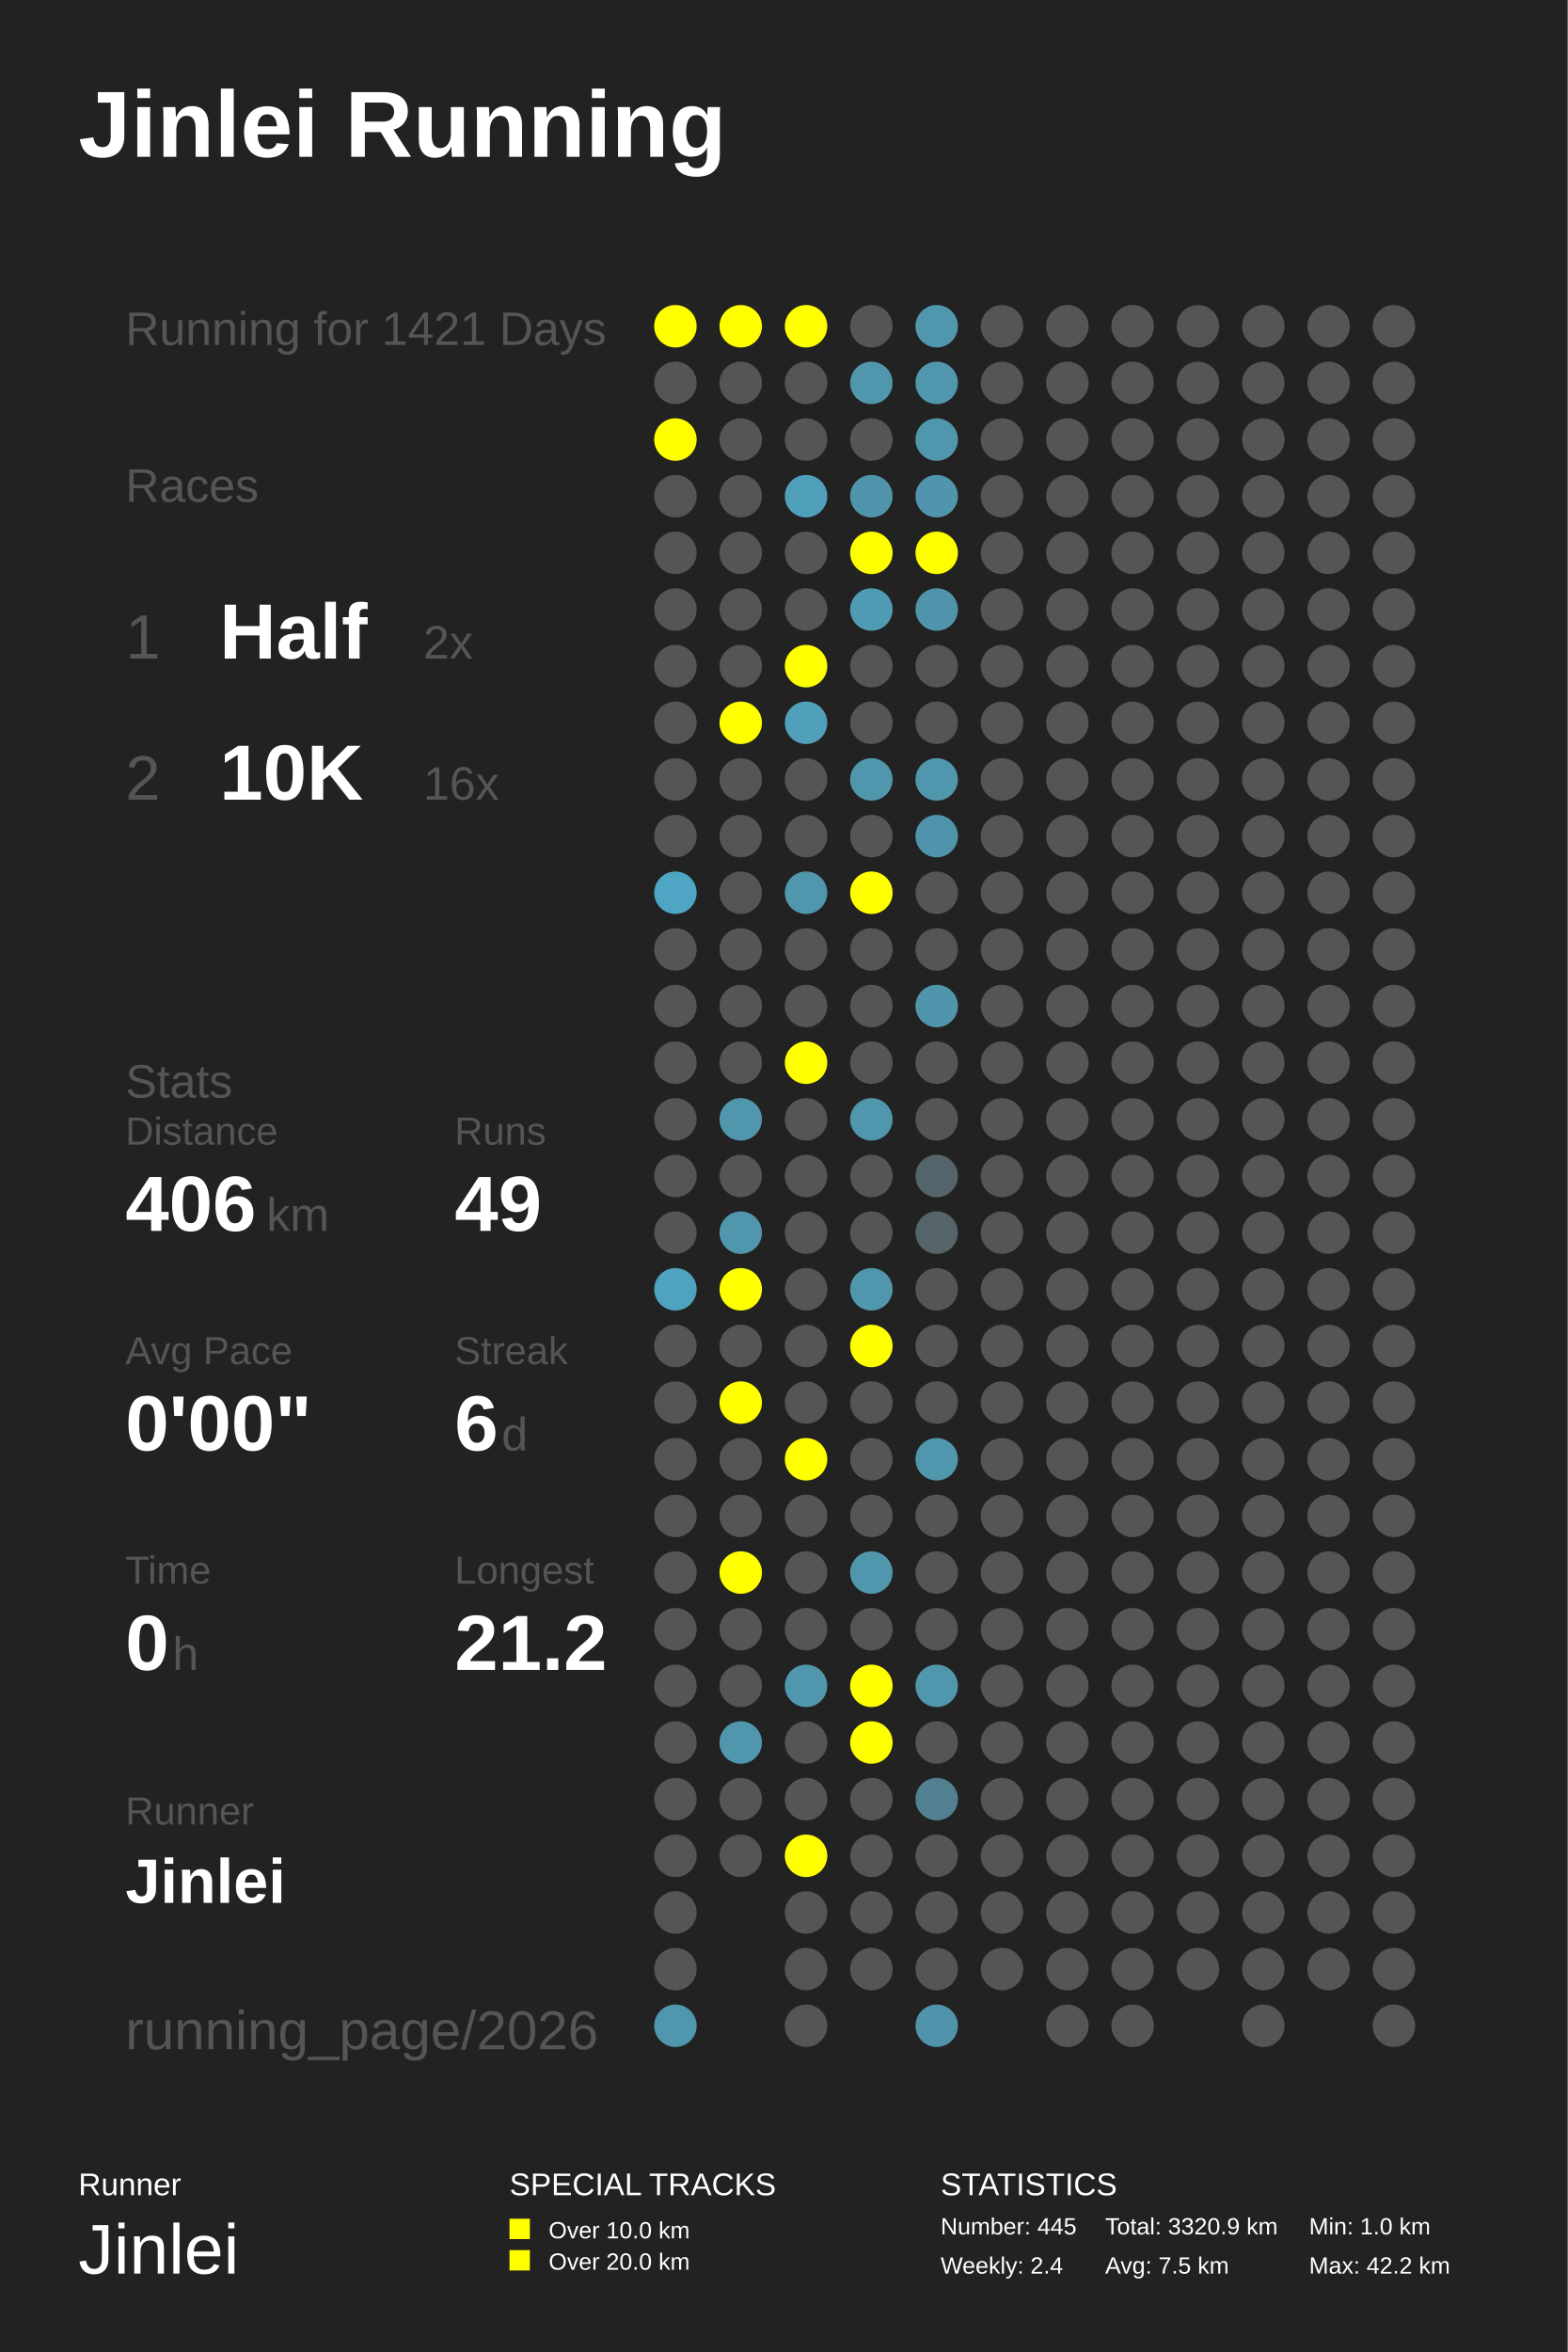
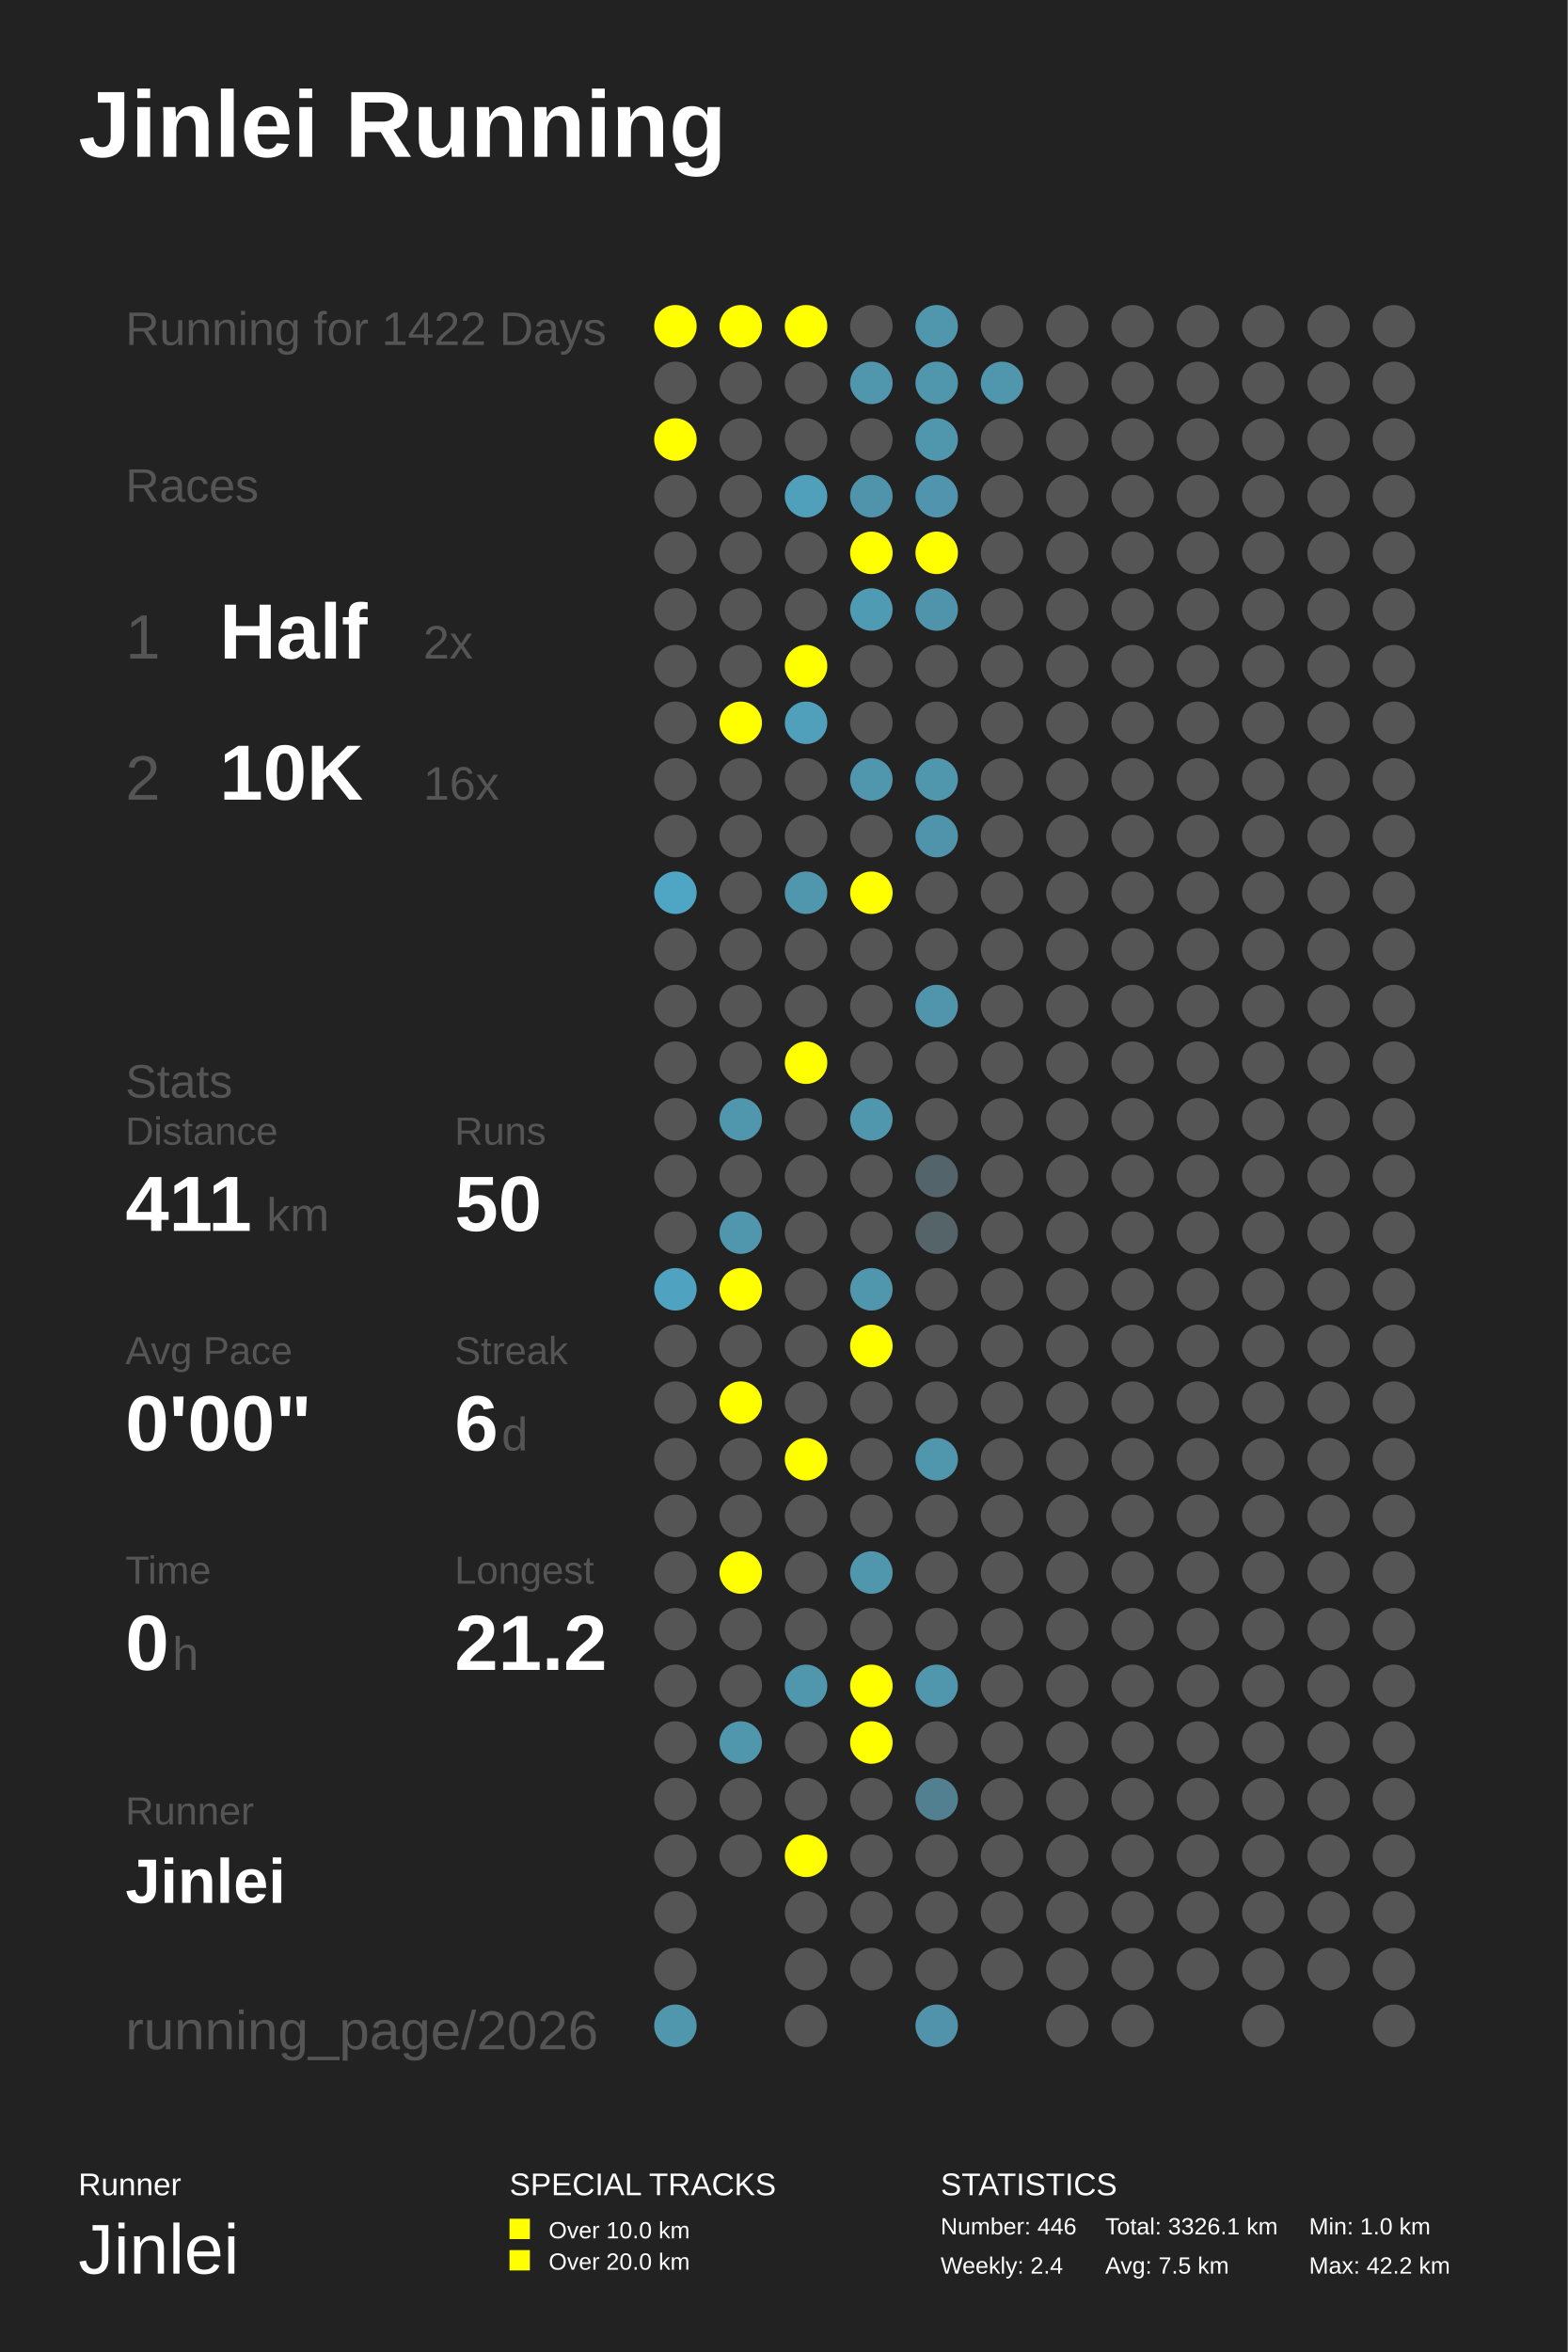
<svg xmlns="http://www.w3.org/2000/svg" baseProfile="full" height="300mm" version="1.1" viewBox="0,0,200,300" width="200mm">
  <defs />
  <rect fill="#222222" height="300" width="200" x="0" y="0" />
  <text fill="#FFFFFF" style="font-size:12px; font-family:Arial; font-weight:bold;" x="10" y="20">Jinlei Running</text>
  <text fill="#FFFFFF" style="font-size:4px; font-family:Arial" x="10" y="280">Runner</text>
  <text fill="#FFFFFF" style="font-size:9px; font-family:Arial" x="10" y="290">Jinlei</text>
  <text fill="#FFFFFF" style="font-size:4px; font-family:Arial" x="65" y="280">SPECIAL TRACKS</text>
  <rect fill="#FFFF00" height="2.6" width="2.6" x="65" y="283" />
  <text fill="#FFFFFF" style="font-size:3px; font-family:Arial" x="70" y="285.5">Over 10.0 km</text>
  <rect fill="#FFFF00" height="2.6" width="2.6" x="65" y="287" />
  <text fill="#FFFFFF" style="font-size:3px; font-family:Arial" x="70" y="289.5">Over 20.0 km</text>
  <text fill="#FFFFFF" style="font-size:4px; font-family:Arial" x="120" y="280">STATISTICS</text>
-   <text fill="#FFFFFF" style="font-size:3px; font-family:Arial" x="120" y="285">Number: 445</text>
+   <text fill="#FFFFFF" style="font-size:3px; font-family:Arial" x="120" y="285">Number: 446</text>
  <text fill="#FFFFFF" style="font-size:3px; font-family:Arial" x="120" y="290">Weekly: 2.4</text>
-   <text fill="#FFFFFF" style="font-size:3px; font-family:Arial" x="141" y="285">Total: 3320.9 km</text>
+   <text fill="#FFFFFF" style="font-size:3px; font-family:Arial" x="141" y="285">Total: 3326.1 km</text>
  <text fill="#FFFFFF" style="font-size:3px; font-family:Arial" x="141" y="290">Avg: 7.5 km</text>
  <text fill="#FFFFFF" style="font-size:3px; font-family:Arial" x="167" y="285">Min: 1.0 km</text>
  <text fill="#FFFFFF" style="font-size:3px; font-family:Arial" x="167" y="290">Max: 42.2 km</text>
-   <text fill="#555555" style="font-size:6px; font-family:Arial;" x="16" y="44">Running for 1421 Days</text>
+   <text fill="#555555" style="font-size:6px; font-family:Arial;" x="16" y="44">Running for 1422 Days</text>
  <text fill="#555555" style="font-size:6px; font-family:Arial;" x="16" y="64">Races</text>
  <text fill="#555555" style="font-size:8px; font-family:Arial;" x="16" y="84">1</text>
  <text fill="#FFFFFF" style="font-size:10px; font-family:Arial; font-weight:bold;" x="28" y="84">Half</text>
  <text fill="#555555" style="font-size:6px; font-family:Arial;" x="54" y="84">2x</text>
  <text fill="#555555" style="font-size:8px; font-family:Arial;" x="16" y="102">2</text>
  <text fill="#FFFFFF" style="font-size:10px; font-family:Arial; font-weight:bold;" x="28" y="102">10K</text>
  <text fill="#555555" style="font-size:6px; font-family:Arial;" x="54" y="102">16x</text>
  <text fill="#555555" style="font-size:6px; font-family:Arial;" x="16" y="140">Stats</text>
  <text fill="#555555" style="font-size:5px; font-family:Arial;" x="16" y="146">Distance</text>
-   <text fill="#FFFFFF" style="font-size:10px; font-family:Arial; font-weight:bold;" x="16" y="157">406</text>
+   <text fill="#FFFFFF" style="font-size:10px; font-family:Arial; font-weight:bold;" x="16" y="157">411</text>
  <text fill="#555555" style="font-size:6px; font-family:Arial;" x="34" y="157">km</text>
  <text fill="#555555" style="font-size:5px; font-family:Arial;" x="58" y="146">Runs</text>
-   <text fill="#FFFFFF" style="font-size:10px; font-family:Arial; font-weight:bold;" x="58" y="157">49</text>
+   <text fill="#FFFFFF" style="font-size:10px; font-family:Arial; font-weight:bold;" x="58" y="157">50</text>
  <text fill="#555555" style="font-size:5px; font-family:Arial;" x="16" y="174">Avg Pace</text>
  <text fill="#FFFFFF" style="font-size:10px; font-family:Arial; font-weight:bold;" x="16" y="185">0'00"</text>
  <text fill="#555555" style="font-size:5px; font-family:Arial;" x="58" y="174">Streak</text>
  <text fill="#FFFFFF" style="font-size:10px; font-family:Arial; font-weight:bold;" x="58" y="185">6</text>
  <text fill="#555555" style="font-size:6px; font-family:Arial;" x="64" y="185">d</text>
  <text fill="#555555" style="font-size:5px; font-family:Arial;" x="16" y="202">Time</text>
  <text fill="#FFFFFF" style="font-size:10px; font-family:Arial; font-weight:bold;" x="16" y="213">0</text>
  <text fill="#555555" style="font-size:6px; font-family:Arial;" x="22" y="213">h</text>
  <text fill="#555555" style="font-size:5px; font-family:Arial;" x="58" y="202">Longest</text>
  <text fill="#FFFFFF" style="font-size:10px; font-family:Arial; font-weight:bold;" x="58" y="213">21.2</text>
  <text fill="#555555" style="font-size:5px; font-family:Arial;" x="16" y="232.71">Runner</text>
  <text fill="#FFFFFF" style="font-size:8px; font-family:Arial; font-weight:bold;" x="16" y="242.71">Jinlei</text>
  <text fill="#555555" style="font-size:7px; font-family:Arial;" x="16" y="261.387">running_page/2026</text>
  <circle cx="86.167" cy="41.613" fill="#FFFF00" r="2.71" />
  <circle cx="86.167" cy="48.839" fill="#555555" r="2.71" />
  <circle cx="86.167" cy="56.065" fill="#FFFF00" r="2.71" />
  <circle cx="86.167" cy="63.29" fill="#555555" r="2.71" />
  <circle cx="86.167" cy="70.516" fill="#555555" r="2.71" />
  <circle cx="86.167" cy="77.742" fill="#555555" r="2.71" />
  <circle cx="86.167" cy="84.968" fill="#555555" r="2.71" />
  <circle cx="86.167" cy="92.194" fill="#555555" r="2.71" />
  <circle cx="86.167" cy="99.419" fill="#555555" r="2.71" />
  <circle cx="86.167" cy="106.645" fill="#555555" r="2.71" />
  <circle cx="86.167" cy="113.871" fill="#4fa6c4" r="2.71" />
  <circle cx="86.167" cy="121.097" fill="#555555" r="2.71" />
  <circle cx="86.167" cy="128.323" fill="#555555" r="2.71" />
  <circle cx="86.167" cy="135.548" fill="#555555" r="2.71" />
  <circle cx="86.167" cy="142.774" fill="#555555" r="2.71" />
  <circle cx="86.167" cy="150.0" fill="#555555" r="2.71" />
  <circle cx="86.167" cy="157.226" fill="#555555" r="2.71" />
  <circle cx="86.167" cy="164.452" fill="#4fa3c0" r="2.71" />
  <circle cx="86.167" cy="171.677" fill="#555555" r="2.71" />
  <circle cx="86.167" cy="178.903" fill="#555555" r="2.71" />
  <circle cx="86.167" cy="186.129" fill="#555555" r="2.71" />
  <circle cx="86.167" cy="193.355" fill="#555555" r="2.71" />
  <circle cx="86.167" cy="200.581" fill="#555555" r="2.71" />
  <circle cx="86.167" cy="207.806" fill="#555555" r="2.71" />
  <circle cx="86.167" cy="215.032" fill="#555555" r="2.71" />
  <circle cx="86.167" cy="222.258" fill="#555555" r="2.71" />
  <circle cx="86.167" cy="229.484" fill="#555555" r="2.71" />
  <circle cx="86.167" cy="236.71" fill="#555555" r="2.71" />
  <circle cx="86.167" cy="243.935" fill="#555555" r="2.71" />
  <circle cx="86.167" cy="251.161" fill="#555555" r="2.71" />
  <circle cx="86.167" cy="258.387" fill="#5096ad" r="2.71" />
  <circle cx="94.5" cy="41.613" fill="#FFFF00" r="2.71" />
  <circle cx="94.5" cy="48.839" fill="#555555" r="2.71" />
  <circle cx="94.5" cy="56.065" fill="#555555" r="2.71" />
  <circle cx="94.5" cy="63.29" fill="#555555" r="2.71" />
  <circle cx="94.5" cy="70.516" fill="#555555" r="2.71" />
  <circle cx="94.5" cy="77.742" fill="#555555" r="2.71" />
  <circle cx="94.5" cy="84.968" fill="#555555" r="2.71" />
  <circle cx="94.5" cy="92.194" fill="#FFFF00" r="2.71" />
  <circle cx="94.5" cy="99.419" fill="#555555" r="2.71" />
  <circle cx="94.5" cy="106.645" fill="#555555" r="2.71" />
  <circle cx="94.5" cy="113.871" fill="#555555" r="2.71" />
  <circle cx="94.5" cy="121.097" fill="#555555" r="2.71" />
  <circle cx="94.5" cy="128.323" fill="#555555" r="2.71" />
  <circle cx="94.5" cy="135.548" fill="#555555" r="2.71" />
  <circle cx="94.5" cy="142.774" fill="#5096ad" r="2.71" />
  <circle cx="94.5" cy="150.0" fill="#555555" r="2.71" />
  <circle cx="94.5" cy="157.226" fill="#5096ad" r="2.71" />
  <circle cx="94.5" cy="164.452" fill="#FFFF00" r="2.71" />
  <circle cx="94.5" cy="171.677" fill="#555555" r="2.71" />
  <circle cx="94.5" cy="178.903" fill="#FFFF00" r="2.71" />
  <circle cx="94.5" cy="186.129" fill="#555555" r="2.71" />
  <circle cx="94.5" cy="193.355" fill="#555555" r="2.71" />
  <circle cx="94.5" cy="200.581" fill="#FFFF00" r="2.71" />
  <circle cx="94.5" cy="207.806" fill="#555555" r="2.71" />
  <circle cx="94.5" cy="215.032" fill="#555555" r="2.71" />
  <circle cx="94.5" cy="222.258" fill="#5096ad" r="2.71" />
  <circle cx="94.5" cy="229.484" fill="#555555" r="2.71" />
  <circle cx="94.5" cy="236.71" fill="#555555" r="2.71" />
  <circle cx="102.833" cy="41.613" fill="#FFFF00" r="2.71" />
  <circle cx="102.833" cy="48.839" fill="#555555" r="2.71" />
  <circle cx="102.833" cy="56.065" fill="#555555" r="2.71" />
  <circle cx="102.833" cy="63.29" fill="#50a0bb" r="2.71" />
  <circle cx="102.833" cy="70.516" fill="#555555" r="2.71" />
  <circle cx="102.833" cy="77.742" fill="#555555" r="2.71" />
  <circle cx="102.833" cy="84.968" fill="#FFFF00" r="2.71" />
  <circle cx="102.833" cy="92.194" fill="#50a0bb" r="2.71" />
  <circle cx="102.833" cy="99.419" fill="#555555" r="2.71" />
  <circle cx="102.833" cy="106.645" fill="#555555" r="2.71" />
  <circle cx="102.833" cy="113.871" fill="#5096ad" r="2.71" />
  <circle cx="102.833" cy="121.097" fill="#555555" r="2.71" />
  <circle cx="102.833" cy="128.323" fill="#555555" r="2.71" />
  <circle cx="102.833" cy="135.548" fill="#FFFF00" r="2.71" />
  <circle cx="102.833" cy="142.774" fill="#555555" r="2.71" />
  <circle cx="102.833" cy="150.0" fill="#555555" r="2.71" />
  <circle cx="102.833" cy="157.226" fill="#555555" r="2.71" />
  <circle cx="102.833" cy="164.452" fill="#555555" r="2.71" />
  <circle cx="102.833" cy="171.677" fill="#555555" r="2.71" />
  <circle cx="102.833" cy="178.903" fill="#555555" r="2.71" />
  <circle cx="102.833" cy="186.129" fill="#FFFF00" r="2.71" />
  <circle cx="102.833" cy="193.355" fill="#555555" r="2.71" />
  <circle cx="102.833" cy="200.581" fill="#555555" r="2.71" />
  <circle cx="102.833" cy="207.806" fill="#555555" r="2.71" />
  <circle cx="102.833" cy="215.032" fill="#5096ad" r="2.71" />
  <circle cx="102.833" cy="222.258" fill="#555555" r="2.71" />
  <circle cx="102.833" cy="229.484" fill="#555555" r="2.71" />
  <circle cx="102.833" cy="236.71" fill="#FFFF00" r="2.71" />
  <circle cx="102.833" cy="243.935" fill="#555555" r="2.71" />
  <circle cx="102.833" cy="251.161" fill="#555555" r="2.71" />
  <circle cx="102.833" cy="258.387" fill="#555555" r="2.71" />
  <circle cx="111.167" cy="41.613" fill="#555555" r="2.71" />
  <circle cx="111.167" cy="48.839" fill="#5096ad" r="2.71" />
  <circle cx="111.167" cy="56.065" fill="#555555" r="2.71" />
  <circle cx="111.167" cy="63.29" fill="#5094ab" r="2.71" />
  <circle cx="111.167" cy="70.516" fill="#FFFF00" r="2.71" />
  <circle cx="111.167" cy="77.742" fill="#509bb4" r="2.71" />
  <circle cx="111.167" cy="84.968" fill="#555555" r="2.71" />
  <circle cx="111.167" cy="92.194" fill="#555555" r="2.71" />
  <circle cx="111.167" cy="99.419" fill="#5096ad" r="2.71" />
  <circle cx="111.167" cy="106.645" fill="#555555" r="2.71" />
  <circle cx="111.167" cy="113.871" fill="#FFFF00" r="2.71" />
  <circle cx="111.167" cy="121.097" fill="#555555" r="2.71" />
  <circle cx="111.167" cy="128.323" fill="#555555" r="2.71" />
  <circle cx="111.167" cy="135.548" fill="#555555" r="2.71" />
  <circle cx="111.167" cy="142.774" fill="#5096ad" r="2.71" />
  <circle cx="111.167" cy="150.0" fill="#555555" r="2.71" />
  <circle cx="111.167" cy="157.226" fill="#555555" r="2.71" />
  <circle cx="111.167" cy="164.452" fill="#5096ad" r="2.71" />
  <circle cx="111.167" cy="171.677" fill="#FFFF00" r="2.71" />
  <circle cx="111.167" cy="178.903" fill="#555555" r="2.71" />
  <circle cx="111.167" cy="186.129" fill="#555555" r="2.71" />
  <circle cx="111.167" cy="193.355" fill="#555555" r="2.71" />
  <circle cx="111.167" cy="200.581" fill="#5096ad" r="2.71" />
  <circle cx="111.167" cy="207.806" fill="#555555" r="2.71" />
  <circle cx="111.167" cy="215.032" fill="#FFFF00" r="2.71" />
  <circle cx="111.167" cy="222.258" fill="#FFFF00" r="2.71" />
  <circle cx="111.167" cy="229.484" fill="#555555" r="2.71" />
  <circle cx="111.167" cy="236.71" fill="#555555" r="2.71" />
  <circle cx="111.167" cy="243.935" fill="#555555" r="2.71" />
  <circle cx="111.167" cy="251.161" fill="#555555" r="2.71" />
  <circle cx="119.5" cy="41.613" fill="#5096ad" r="2.71" />
  <circle cx="119.5" cy="48.839" fill="#5096ad" r="2.71" />
  <circle cx="119.5" cy="56.065" fill="#5096ad" r="2.71" />
  <circle cx="119.5" cy="63.29" fill="#5095ad" r="2.71" />
  <circle cx="119.5" cy="70.516" fill="#FFFF00" r="2.71" />
  <circle cx="119.5" cy="77.742" fill="#5094ab" r="2.71" />
  <circle cx="119.5" cy="84.968" fill="#555555" r="2.71" />
  <circle cx="119.5" cy="92.194" fill="#555555" r="2.71" />
  <circle cx="119.5" cy="99.419" fill="#5096ad" r="2.71" />
  <circle cx="119.5" cy="106.645" fill="#5094ab" r="2.71" />
  <circle cx="119.5" cy="113.871" fill="#555555" r="2.71" />
  <circle cx="119.5" cy="121.097" fill="#555555" r="2.71" />
  <circle cx="119.5" cy="128.323" fill="#5095ac" r="2.71" />
  <circle cx="119.5" cy="135.548" fill="#555555" r="2.71" />
  <circle cx="119.5" cy="142.774" fill="#555555" r="2.71" />
  <circle cx="119.5" cy="150.0" fill="#53646a" r="2.71" />
  <circle cx="119.5" cy="157.226" fill="#546469" r="2.71" />
  <circle cx="119.5" cy="164.452" fill="#555555" r="2.71" />
  <circle cx="119.5" cy="171.677" fill="#555555" r="2.71" />
  <circle cx="119.5" cy="178.903" fill="#555555" r="2.71" />
  <circle cx="119.5" cy="186.129" fill="#5096ad" r="2.71" />
  <circle cx="119.5" cy="193.355" fill="#555555" r="2.71" />
  <circle cx="119.5" cy="200.581" fill="#555555" r="2.71" />
  <circle cx="119.5" cy="207.806" fill="#555555" r="2.71" />
  <circle cx="119.5" cy="215.032" fill="#5096ad" r="2.71" />
  <circle cx="119.5" cy="222.258" fill="#555555" r="2.71" />
  <circle cx="119.5" cy="229.484" fill="#528090" r="2.71" />
  <circle cx="119.5" cy="236.71" fill="#555555" r="2.71" />
  <circle cx="119.5" cy="243.935" fill="#555555" r="2.71" />
  <circle cx="119.5" cy="251.161" fill="#555555" r="2.71" />
  <circle cx="119.5" cy="258.387" fill="#5093aa" r="2.71" />
  <circle cx="127.833" cy="41.613" fill="#555555" r="2.71" />
-   <circle cx="127.833" cy="48.839" fill="#555555" r="2.71" />
+   <circle cx="127.833" cy="48.839" fill="#5096ad" r="2.71" />
  <circle cx="127.833" cy="56.065" fill="#555555" r="2.71" />
  <circle cx="127.833" cy="63.29" fill="#555555" r="2.71" />
  <circle cx="127.833" cy="70.516" fill="#555555" r="2.71" />
  <circle cx="127.833" cy="77.742" fill="#555555" r="2.71" />
  <circle cx="127.833" cy="84.968" fill="#555555" r="2.71" />
  <circle cx="127.833" cy="92.194" fill="#555555" r="2.71" />
  <circle cx="127.833" cy="99.419" fill="#555555" r="2.71" />
  <circle cx="127.833" cy="106.645" fill="#555555" r="2.71" />
  <circle cx="127.833" cy="113.871" fill="#555555" r="2.71" />
  <circle cx="127.833" cy="121.097" fill="#555555" r="2.71" />
  <circle cx="127.833" cy="128.323" fill="#555555" r="2.71" />
  <circle cx="127.833" cy="135.548" fill="#555555" r="2.71" />
  <circle cx="127.833" cy="142.774" fill="#555555" r="2.71" />
  <circle cx="127.833" cy="150.0" fill="#555555" r="2.71" />
  <circle cx="127.833" cy="157.226" fill="#555555" r="2.71" />
  <circle cx="127.833" cy="164.452" fill="#555555" r="2.71" />
  <circle cx="127.833" cy="171.677" fill="#555555" r="2.71" />
  <circle cx="127.833" cy="178.903" fill="#555555" r="2.71" />
  <circle cx="127.833" cy="186.129" fill="#555555" r="2.71" />
  <circle cx="127.833" cy="193.355" fill="#555555" r="2.71" />
  <circle cx="127.833" cy="200.581" fill="#555555" r="2.71" />
  <circle cx="127.833" cy="207.806" fill="#555555" r="2.71" />
  <circle cx="127.833" cy="215.032" fill="#555555" r="2.71" />
  <circle cx="127.833" cy="222.258" fill="#555555" r="2.71" />
  <circle cx="127.833" cy="229.484" fill="#555555" r="2.71" />
  <circle cx="127.833" cy="236.71" fill="#555555" r="2.71" />
  <circle cx="127.833" cy="243.935" fill="#555555" r="2.71" />
  <circle cx="127.833" cy="251.161" fill="#555555" r="2.71" />
  <circle cx="136.167" cy="41.613" fill="#555555" r="2.71" />
  <circle cx="136.167" cy="48.839" fill="#555555" r="2.71" />
  <circle cx="136.167" cy="56.065" fill="#555555" r="2.71" />
  <circle cx="136.167" cy="63.29" fill="#555555" r="2.71" />
  <circle cx="136.167" cy="70.516" fill="#555555" r="2.71" />
  <circle cx="136.167" cy="77.742" fill="#555555" r="2.71" />
  <circle cx="136.167" cy="84.968" fill="#555555" r="2.71" />
  <circle cx="136.167" cy="92.194" fill="#555555" r="2.71" />
  <circle cx="136.167" cy="99.419" fill="#555555" r="2.71" />
  <circle cx="136.167" cy="106.645" fill="#555555" r="2.71" />
  <circle cx="136.167" cy="113.871" fill="#555555" r="2.71" />
  <circle cx="136.167" cy="121.097" fill="#555555" r="2.71" />
  <circle cx="136.167" cy="128.323" fill="#555555" r="2.71" />
  <circle cx="136.167" cy="135.548" fill="#555555" r="2.71" />
  <circle cx="136.167" cy="142.774" fill="#555555" r="2.71" />
  <circle cx="136.167" cy="150.0" fill="#555555" r="2.71" />
  <circle cx="136.167" cy="157.226" fill="#555555" r="2.71" />
  <circle cx="136.167" cy="164.452" fill="#555555" r="2.71" />
  <circle cx="136.167" cy="171.677" fill="#555555" r="2.71" />
  <circle cx="136.167" cy="178.903" fill="#555555" r="2.71" />
  <circle cx="136.167" cy="186.129" fill="#555555" r="2.71" />
  <circle cx="136.167" cy="193.355" fill="#555555" r="2.71" />
  <circle cx="136.167" cy="200.581" fill="#555555" r="2.71" />
  <circle cx="136.167" cy="207.806" fill="#555555" r="2.71" />
  <circle cx="136.167" cy="215.032" fill="#555555" r="2.71" />
  <circle cx="136.167" cy="222.258" fill="#555555" r="2.71" />
  <circle cx="136.167" cy="229.484" fill="#555555" r="2.71" />
  <circle cx="136.167" cy="236.71" fill="#555555" r="2.71" />
  <circle cx="136.167" cy="243.935" fill="#555555" r="2.71" />
  <circle cx="136.167" cy="251.161" fill="#555555" r="2.71" />
  <circle cx="136.167" cy="258.387" fill="#555555" r="2.71" />
  <circle cx="144.5" cy="41.613" fill="#555555" r="2.71" />
  <circle cx="144.5" cy="48.839" fill="#555555" r="2.71" />
  <circle cx="144.5" cy="56.065" fill="#555555" r="2.71" />
  <circle cx="144.5" cy="63.29" fill="#555555" r="2.71" />
  <circle cx="144.5" cy="70.516" fill="#555555" r="2.71" />
  <circle cx="144.5" cy="77.742" fill="#555555" r="2.71" />
  <circle cx="144.5" cy="84.968" fill="#555555" r="2.71" />
  <circle cx="144.5" cy="92.194" fill="#555555" r="2.71" />
  <circle cx="144.5" cy="99.419" fill="#555555" r="2.71" />
  <circle cx="144.5" cy="106.645" fill="#555555" r="2.71" />
  <circle cx="144.5" cy="113.871" fill="#555555" r="2.71" />
  <circle cx="144.5" cy="121.097" fill="#555555" r="2.71" />
  <circle cx="144.5" cy="128.323" fill="#555555" r="2.71" />
  <circle cx="144.5" cy="135.548" fill="#555555" r="2.71" />
  <circle cx="144.5" cy="142.774" fill="#555555" r="2.71" />
  <circle cx="144.5" cy="150.0" fill="#555555" r="2.71" />
  <circle cx="144.5" cy="157.226" fill="#555555" r="2.71" />
  <circle cx="144.5" cy="164.452" fill="#555555" r="2.71" />
  <circle cx="144.5" cy="171.677" fill="#555555" r="2.71" />
  <circle cx="144.5" cy="178.903" fill="#555555" r="2.71" />
  <circle cx="144.5" cy="186.129" fill="#555555" r="2.71" />
  <circle cx="144.5" cy="193.355" fill="#555555" r="2.71" />
  <circle cx="144.5" cy="200.581" fill="#555555" r="2.71" />
  <circle cx="144.5" cy="207.806" fill="#555555" r="2.71" />
  <circle cx="144.5" cy="215.032" fill="#555555" r="2.71" />
  <circle cx="144.5" cy="222.258" fill="#555555" r="2.71" />
  <circle cx="144.5" cy="229.484" fill="#555555" r="2.71" />
  <circle cx="144.5" cy="236.71" fill="#555555" r="2.71" />
  <circle cx="144.5" cy="243.935" fill="#555555" r="2.71" />
  <circle cx="144.5" cy="251.161" fill="#555555" r="2.71" />
  <circle cx="144.5" cy="258.387" fill="#555555" r="2.71" />
  <circle cx="152.833" cy="41.613" fill="#555555" r="2.71" />
  <circle cx="152.833" cy="48.839" fill="#555555" r="2.71" />
  <circle cx="152.833" cy="56.065" fill="#555555" r="2.71" />
  <circle cx="152.833" cy="63.29" fill="#555555" r="2.71" />
  <circle cx="152.833" cy="70.516" fill="#555555" r="2.71" />
  <circle cx="152.833" cy="77.742" fill="#555555" r="2.71" />
  <circle cx="152.833" cy="84.968" fill="#555555" r="2.71" />
  <circle cx="152.833" cy="92.194" fill="#555555" r="2.71" />
  <circle cx="152.833" cy="99.419" fill="#555555" r="2.71" />
  <circle cx="152.833" cy="106.645" fill="#555555" r="2.71" />
  <circle cx="152.833" cy="113.871" fill="#555555" r="2.71" />
  <circle cx="152.833" cy="121.097" fill="#555555" r="2.71" />
  <circle cx="152.833" cy="128.323" fill="#555555" r="2.71" />
  <circle cx="152.833" cy="135.548" fill="#555555" r="2.71" />
  <circle cx="152.833" cy="142.774" fill="#555555" r="2.71" />
  <circle cx="152.833" cy="150.0" fill="#555555" r="2.71" />
  <circle cx="152.833" cy="157.226" fill="#555555" r="2.71" />
  <circle cx="152.833" cy="164.452" fill="#555555" r="2.71" />
  <circle cx="152.833" cy="171.677" fill="#555555" r="2.71" />
  <circle cx="152.833" cy="178.903" fill="#555555" r="2.71" />
  <circle cx="152.833" cy="186.129" fill="#555555" r="2.71" />
  <circle cx="152.833" cy="193.355" fill="#555555" r="2.71" />
  <circle cx="152.833" cy="200.581" fill="#555555" r="2.71" />
  <circle cx="152.833" cy="207.806" fill="#555555" r="2.71" />
  <circle cx="152.833" cy="215.032" fill="#555555" r="2.71" />
  <circle cx="152.833" cy="222.258" fill="#555555" r="2.71" />
  <circle cx="152.833" cy="229.484" fill="#555555" r="2.71" />
  <circle cx="152.833" cy="236.71" fill="#555555" r="2.71" />
  <circle cx="152.833" cy="243.935" fill="#555555" r="2.71" />
  <circle cx="152.833" cy="251.161" fill="#555555" r="2.71" />
  <circle cx="161.167" cy="41.613" fill="#555555" r="2.71" />
  <circle cx="161.167" cy="48.839" fill="#555555" r="2.71" />
  <circle cx="161.167" cy="56.065" fill="#555555" r="2.71" />
  <circle cx="161.167" cy="63.29" fill="#555555" r="2.71" />
  <circle cx="161.167" cy="70.516" fill="#555555" r="2.71" />
  <circle cx="161.167" cy="77.742" fill="#555555" r="2.71" />
  <circle cx="161.167" cy="84.968" fill="#555555" r="2.71" />
  <circle cx="161.167" cy="92.194" fill="#555555" r="2.71" />
  <circle cx="161.167" cy="99.419" fill="#555555" r="2.71" />
  <circle cx="161.167" cy="106.645" fill="#555555" r="2.71" />
  <circle cx="161.167" cy="113.871" fill="#555555" r="2.71" />
  <circle cx="161.167" cy="121.097" fill="#555555" r="2.71" />
  <circle cx="161.167" cy="128.323" fill="#555555" r="2.71" />
  <circle cx="161.167" cy="135.548" fill="#555555" r="2.71" />
  <circle cx="161.167" cy="142.774" fill="#555555" r="2.71" />
  <circle cx="161.167" cy="150.0" fill="#555555" r="2.71" />
  <circle cx="161.167" cy="157.226" fill="#555555" r="2.71" />
  <circle cx="161.167" cy="164.452" fill="#555555" r="2.71" />
  <circle cx="161.167" cy="171.677" fill="#555555" r="2.71" />
  <circle cx="161.167" cy="178.903" fill="#555555" r="2.71" />
  <circle cx="161.167" cy="186.129" fill="#555555" r="2.71" />
  <circle cx="161.167" cy="193.355" fill="#555555" r="2.71" />
  <circle cx="161.167" cy="200.581" fill="#555555" r="2.71" />
  <circle cx="161.167" cy="207.806" fill="#555555" r="2.71" />
  <circle cx="161.167" cy="215.032" fill="#555555" r="2.71" />
  <circle cx="161.167" cy="222.258" fill="#555555" r="2.71" />
  <circle cx="161.167" cy="229.484" fill="#555555" r="2.71" />
  <circle cx="161.167" cy="236.71" fill="#555555" r="2.71" />
  <circle cx="161.167" cy="243.935" fill="#555555" r="2.71" />
  <circle cx="161.167" cy="251.161" fill="#555555" r="2.71" />
  <circle cx="161.167" cy="258.387" fill="#555555" r="2.71" />
  <circle cx="169.5" cy="41.613" fill="#555555" r="2.71" />
  <circle cx="169.5" cy="48.839" fill="#555555" r="2.71" />
  <circle cx="169.5" cy="56.065" fill="#555555" r="2.71" />
  <circle cx="169.5" cy="63.29" fill="#555555" r="2.71" />
  <circle cx="169.5" cy="70.516" fill="#555555" r="2.71" />
  <circle cx="169.5" cy="77.742" fill="#555555" r="2.71" />
  <circle cx="169.5" cy="84.968" fill="#555555" r="2.71" />
  <circle cx="169.5" cy="92.194" fill="#555555" r="2.71" />
  <circle cx="169.5" cy="99.419" fill="#555555" r="2.71" />
  <circle cx="169.5" cy="106.645" fill="#555555" r="2.71" />
  <circle cx="169.5" cy="113.871" fill="#555555" r="2.71" />
  <circle cx="169.5" cy="121.097" fill="#555555" r="2.71" />
  <circle cx="169.5" cy="128.323" fill="#555555" r="2.71" />
  <circle cx="169.5" cy="135.548" fill="#555555" r="2.71" />
  <circle cx="169.5" cy="142.774" fill="#555555" r="2.71" />
  <circle cx="169.5" cy="150.0" fill="#555555" r="2.71" />
  <circle cx="169.5" cy="157.226" fill="#555555" r="2.71" />
  <circle cx="169.5" cy="164.452" fill="#555555" r="2.71" />
  <circle cx="169.5" cy="171.677" fill="#555555" r="2.71" />
  <circle cx="169.5" cy="178.903" fill="#555555" r="2.71" />
  <circle cx="169.5" cy="186.129" fill="#555555" r="2.71" />
  <circle cx="169.5" cy="193.355" fill="#555555" r="2.71" />
  <circle cx="169.5" cy="200.581" fill="#555555" r="2.71" />
  <circle cx="169.5" cy="207.806" fill="#555555" r="2.71" />
  <circle cx="169.5" cy="215.032" fill="#555555" r="2.71" />
  <circle cx="169.5" cy="222.258" fill="#555555" r="2.71" />
  <circle cx="169.5" cy="229.484" fill="#555555" r="2.71" />
  <circle cx="169.5" cy="236.71" fill="#555555" r="2.71" />
  <circle cx="169.5" cy="243.935" fill="#555555" r="2.71" />
  <circle cx="169.5" cy="251.161" fill="#555555" r="2.71" />
  <circle cx="177.833" cy="41.613" fill="#555555" r="2.71" />
  <circle cx="177.833" cy="48.839" fill="#555555" r="2.71" />
  <circle cx="177.833" cy="56.065" fill="#555555" r="2.71" />
  <circle cx="177.833" cy="63.29" fill="#555555" r="2.71" />
  <circle cx="177.833" cy="70.516" fill="#555555" r="2.71" />
  <circle cx="177.833" cy="77.742" fill="#555555" r="2.71" />
  <circle cx="177.833" cy="84.968" fill="#555555" r="2.71" />
  <circle cx="177.833" cy="92.194" fill="#555555" r="2.71" />
  <circle cx="177.833" cy="99.419" fill="#555555" r="2.71" />
  <circle cx="177.833" cy="106.645" fill="#555555" r="2.71" />
  <circle cx="177.833" cy="113.871" fill="#555555" r="2.71" />
  <circle cx="177.833" cy="121.097" fill="#555555" r="2.71" />
  <circle cx="177.833" cy="128.323" fill="#555555" r="2.71" />
  <circle cx="177.833" cy="135.548" fill="#555555" r="2.71" />
  <circle cx="177.833" cy="142.774" fill="#555555" r="2.71" />
  <circle cx="177.833" cy="150.0" fill="#555555" r="2.71" />
  <circle cx="177.833" cy="157.226" fill="#555555" r="2.71" />
  <circle cx="177.833" cy="164.452" fill="#555555" r="2.71" />
  <circle cx="177.833" cy="171.677" fill="#555555" r="2.71" />
  <circle cx="177.833" cy="178.903" fill="#555555" r="2.71" />
  <circle cx="177.833" cy="186.129" fill="#555555" r="2.71" />
  <circle cx="177.833" cy="193.355" fill="#555555" r="2.71" />
  <circle cx="177.833" cy="200.581" fill="#555555" r="2.71" />
  <circle cx="177.833" cy="207.806" fill="#555555" r="2.71" />
  <circle cx="177.833" cy="215.032" fill="#555555" r="2.71" />
  <circle cx="177.833" cy="222.258" fill="#555555" r="2.71" />
  <circle cx="177.833" cy="229.484" fill="#555555" r="2.71" />
  <circle cx="177.833" cy="236.71" fill="#555555" r="2.71" />
  <circle cx="177.833" cy="243.935" fill="#555555" r="2.71" />
  <circle cx="177.833" cy="251.161" fill="#555555" r="2.71" />
  <circle cx="177.833" cy="258.387" fill="#555555" r="2.71" />
</svg>
